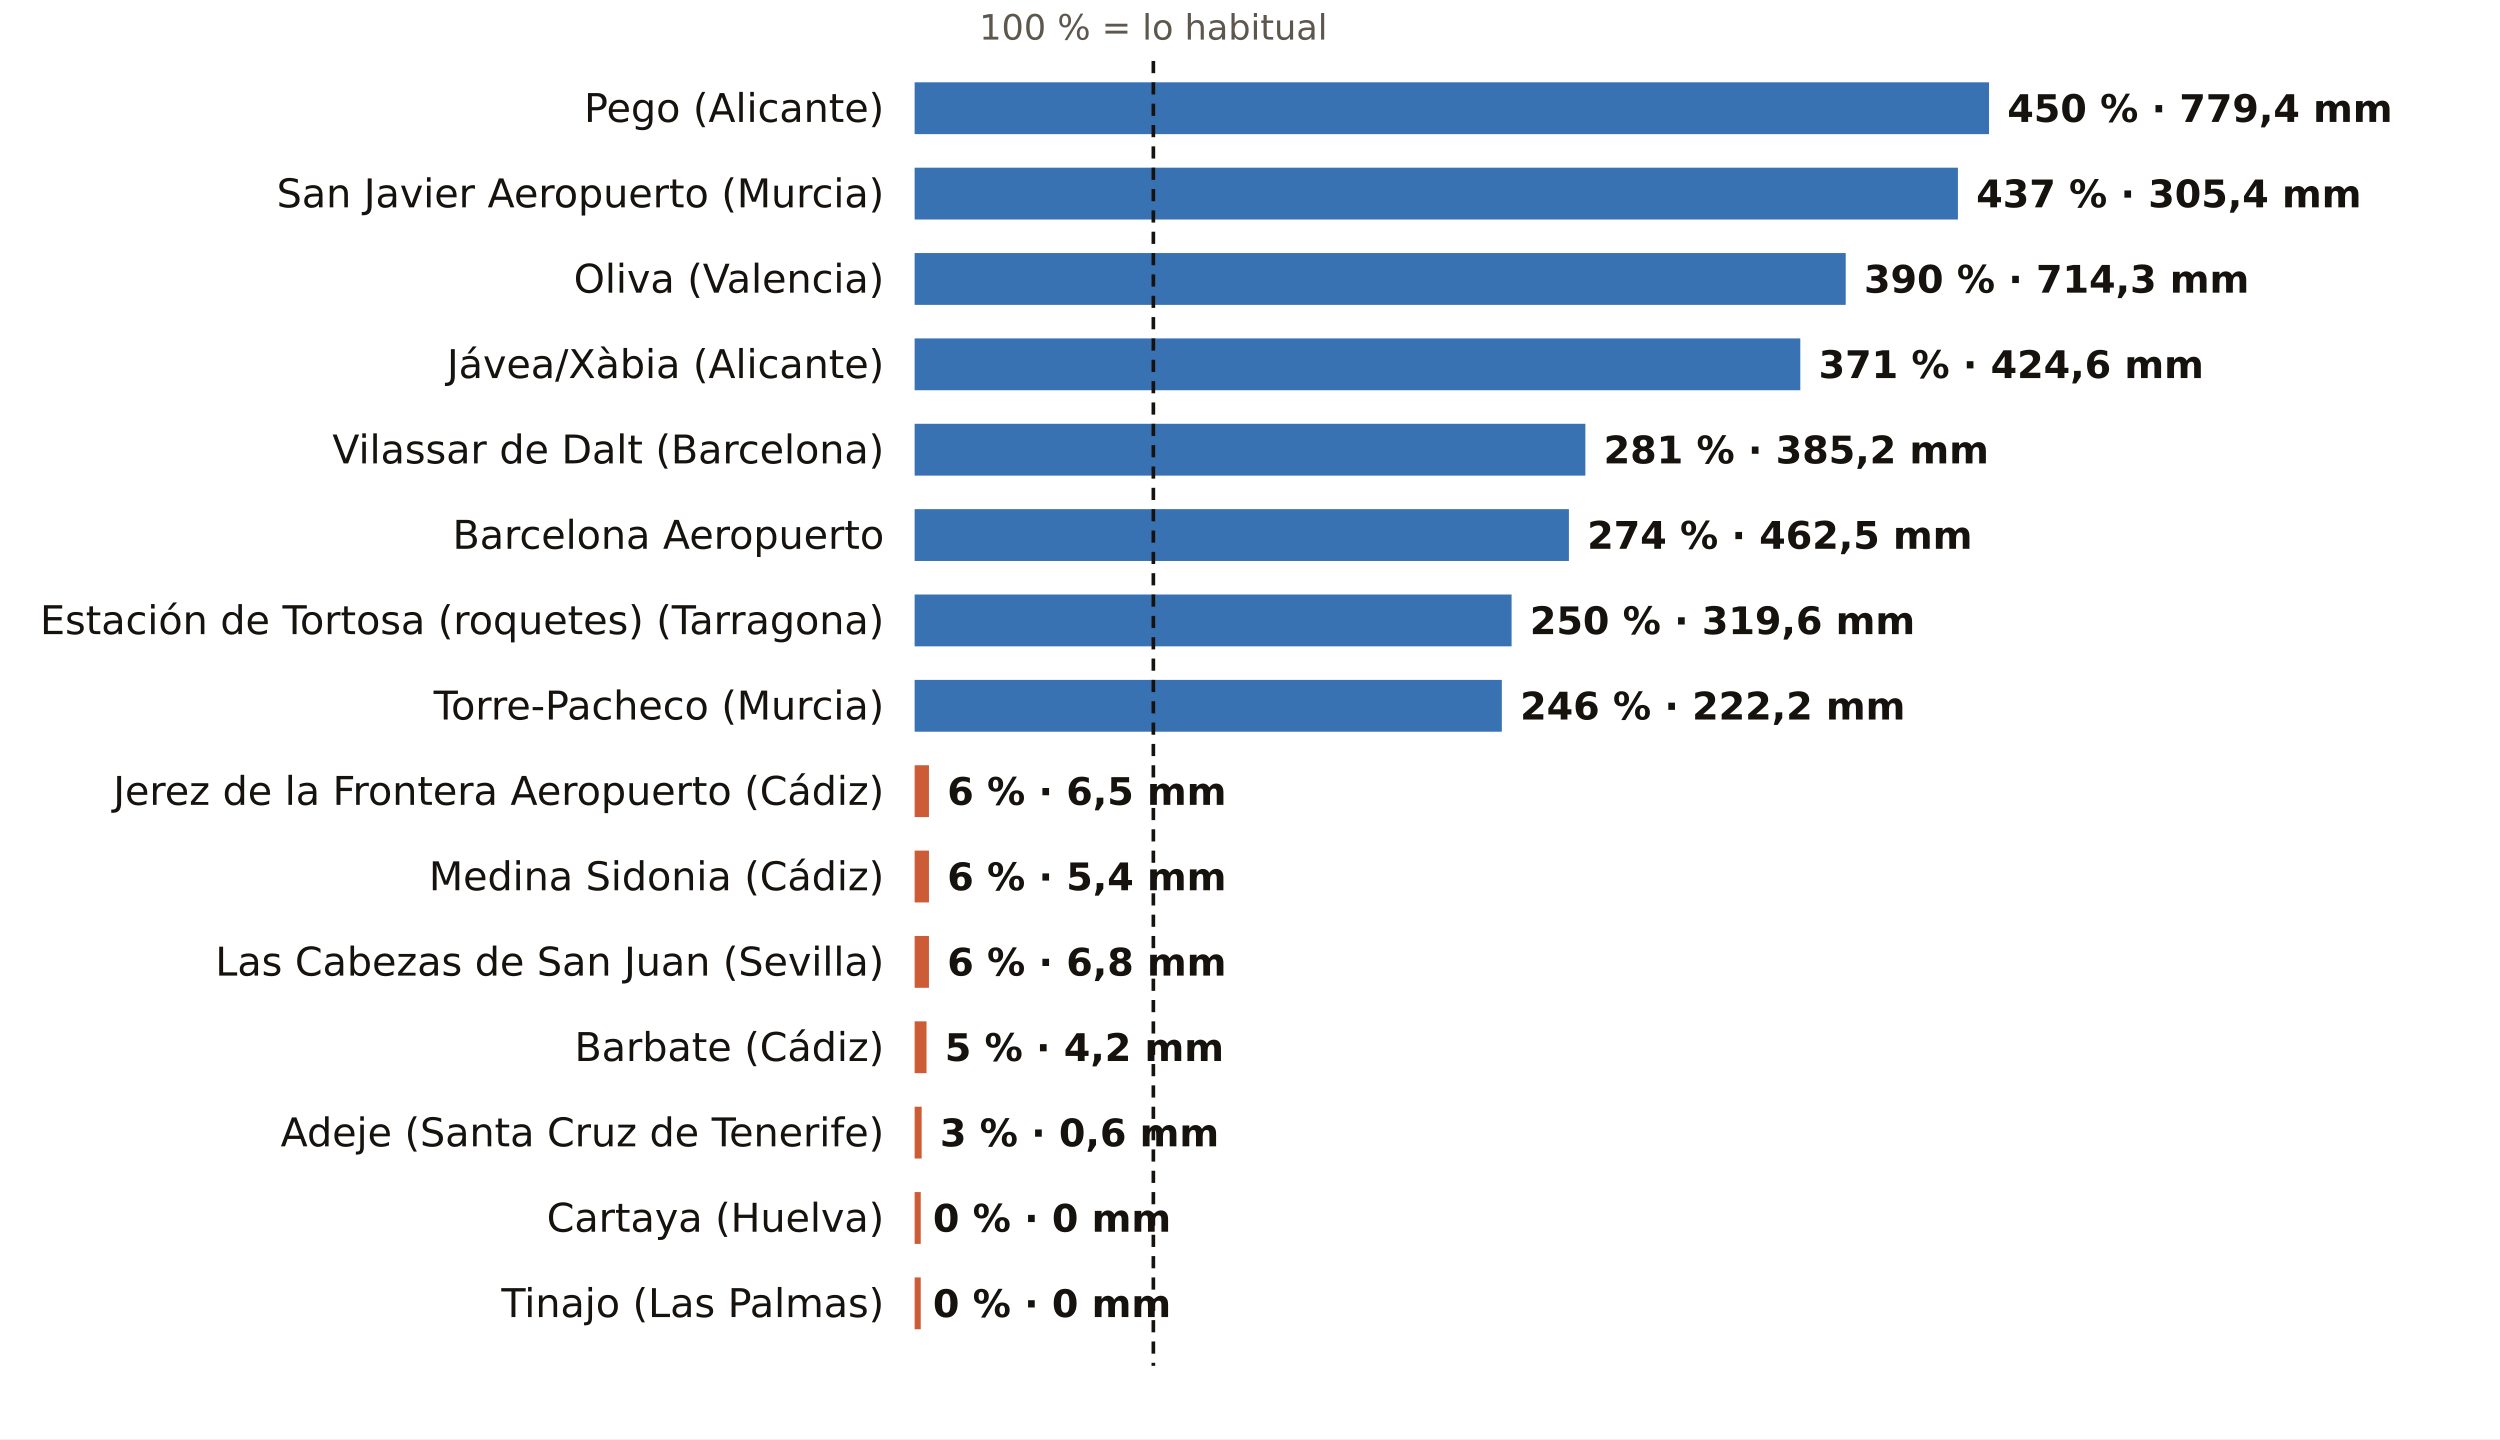
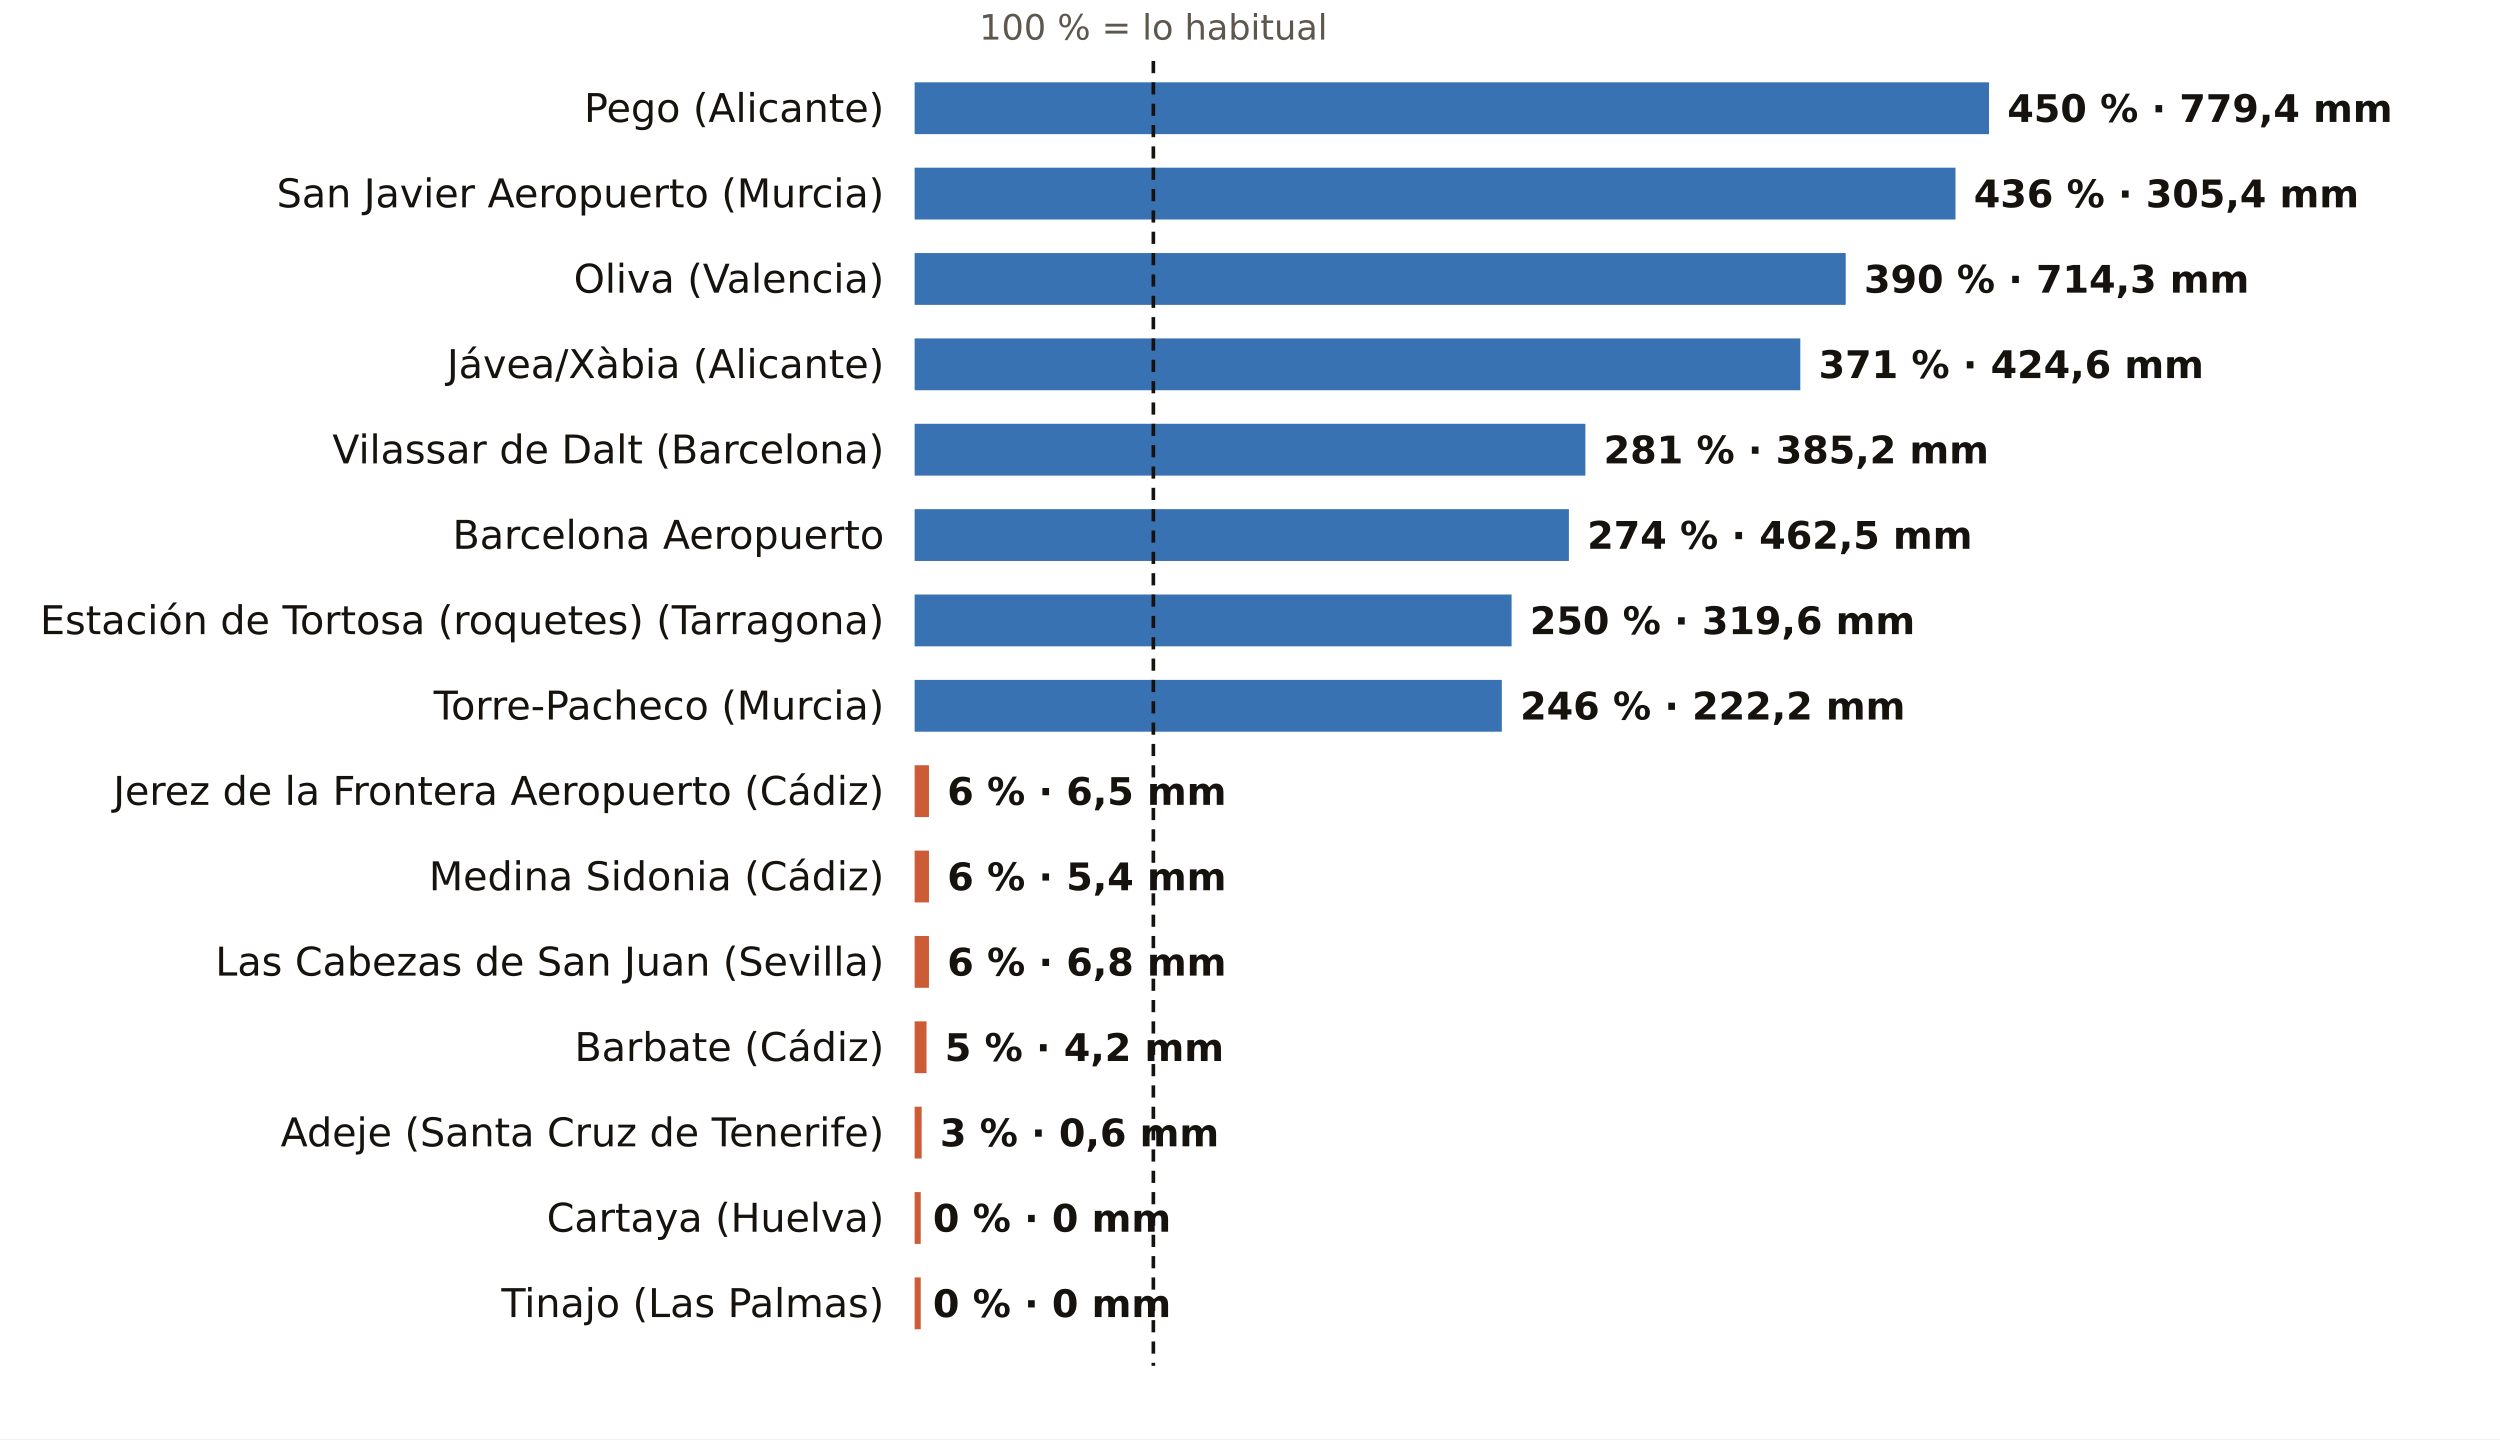
<svg xmlns="http://www.w3.org/2000/svg" viewBox="0 0 820 472" width="820" height="472" role="img" aria-label="El otoño, pluviómetro a pluviómetro: % de lo habitual">
  <rect width="820" height="472" fill="#FFFFFF" />
  <text x="378.3" y="13.0" font-size="11.5" fill="#5E574E" text-anchor="middle" font-weight="400" font-family="Public Sans, DejaVu Sans, Arial, sans-serif">100 % = lo habitual</text>
  <text x="290.0" y="40.0" font-size="13" fill="#16130F" text-anchor="end" font-weight="500" font-family="Public Sans, DejaVu Sans, Arial, sans-serif">Pego (Alicante)</text>
  <rect x="300" y="27" width="352.4" height="17" fill="#1F5FA8" opacity="0.88" />
  <text x="658.4" y="40.0" font-size="12.5" fill="#16130F" text-anchor="start" font-weight="600" font-family="Public Sans, DejaVu Sans, Arial, sans-serif">450 % · 779,4 mm</text>
  <text x="290.0" y="68.0" font-size="13" fill="#16130F" text-anchor="end" font-weight="500" font-family="Public Sans, DejaVu Sans, Arial, sans-serif">San Javier Aeropuerto (Murcia)</text>
-   <rect x="300" y="55" width="342.2" height="17" fill="#1F5FA8" opacity="0.88" />
-   <text x="648.2" y="68.0" font-size="12.5" fill="#16130F" text-anchor="start" font-weight="600" font-family="Public Sans, DejaVu Sans, Arial, sans-serif">437 % · 305,4 mm</text>
+   <rect x="300" y="55" width="341.4" height="17" fill="#1F5FA8" opacity="0.88" />
+   <text x="647.4" y="68.0" font-size="12.5" fill="#16130F" text-anchor="start" font-weight="600" font-family="Public Sans, DejaVu Sans, Arial, sans-serif">436 % · 305,4 mm</text>
  <text x="290.0" y="96.0" font-size="13" fill="#16130F" text-anchor="end" font-weight="500" font-family="Public Sans, DejaVu Sans, Arial, sans-serif">Oliva (Valencia)</text>
  <rect x="300" y="83" width="305.4" height="17" fill="#1F5FA8" opacity="0.88" />
  <text x="611.4" y="96.0" font-size="12.5" fill="#16130F" text-anchor="start" font-weight="600" font-family="Public Sans, DejaVu Sans, Arial, sans-serif">390 % · 714,3 mm</text>
  <text x="290.0" y="124.0" font-size="13" fill="#16130F" text-anchor="end" font-weight="500" font-family="Public Sans, DejaVu Sans, Arial, sans-serif">Jávea/Xàbia (Alicante)</text>
  <rect x="300" y="111" width="290.5" height="17" fill="#1F5FA8" opacity="0.88" />
  <text x="596.5" y="124.0" font-size="12.5" fill="#16130F" text-anchor="start" font-weight="600" font-family="Public Sans, DejaVu Sans, Arial, sans-serif">371 % · 424,6 mm</text>
  <text x="290.0" y="152.0" font-size="13" fill="#16130F" text-anchor="end" font-weight="500" font-family="Public Sans, DejaVu Sans, Arial, sans-serif">Vilassar de Dalt (Barcelona)</text>
  <rect x="300" y="139" width="220.0" height="17" fill="#1F5FA8" opacity="0.88" />
  <text x="526.0" y="152.0" font-size="12.5" fill="#16130F" text-anchor="start" font-weight="600" font-family="Public Sans, DejaVu Sans, Arial, sans-serif">281 % · 385,2 mm</text>
  <text x="290.0" y="180.0" font-size="13" fill="#16130F" text-anchor="end" font-weight="500" font-family="Public Sans, DejaVu Sans, Arial, sans-serif">Barcelona Aeropuerto</text>
  <rect x="300" y="167" width="214.6" height="17" fill="#1F5FA8" opacity="0.88" />
  <text x="520.6" y="180.0" font-size="12.5" fill="#16130F" text-anchor="start" font-weight="600" font-family="Public Sans, DejaVu Sans, Arial, sans-serif">274 % · 462,5 mm</text>
  <text x="290.0" y="208.0" font-size="13" fill="#16130F" text-anchor="end" font-weight="500" font-family="Public Sans, DejaVu Sans, Arial, sans-serif">Estación de Tortosa (roquetes) (Tarragona)</text>
  <rect x="300" y="195" width="195.8" height="17" fill="#1F5FA8" opacity="0.88" />
  <text x="501.8" y="208.0" font-size="12.5" fill="#16130F" text-anchor="start" font-weight="600" font-family="Public Sans, DejaVu Sans, Arial, sans-serif">250 % · 319,6 mm</text>
  <text x="290.0" y="236.0" font-size="13" fill="#16130F" text-anchor="end" font-weight="500" font-family="Public Sans, DejaVu Sans, Arial, sans-serif">Torre-Pacheco (Murcia)</text>
  <rect x="300" y="223" width="192.6" height="17" fill="#1F5FA8" opacity="0.88" />
  <text x="498.6" y="236.0" font-size="12.5" fill="#16130F" text-anchor="start" font-weight="600" font-family="Public Sans, DejaVu Sans, Arial, sans-serif">246 % · 222,2 mm</text>
  <text x="290.0" y="264.0" font-size="13" fill="#16130F" text-anchor="end" font-weight="500" font-family="Public Sans, DejaVu Sans, Arial, sans-serif">Jerez de la Frontera Aeropuerto (Cádiz)</text>
  <rect x="300" y="251" width="4.7" height="17" fill="#C4461A" opacity="0.88" />
  <text x="310.7" y="264.0" font-size="12.5" fill="#16130F" text-anchor="start" font-weight="600" font-family="Public Sans, DejaVu Sans, Arial, sans-serif">6 % · 6,5 mm</text>
  <text x="290.0" y="292.0" font-size="13" fill="#16130F" text-anchor="end" font-weight="500" font-family="Public Sans, DejaVu Sans, Arial, sans-serif">Medina Sidonia (Cádiz)</text>
  <rect x="300" y="279" width="4.7" height="17" fill="#C4461A" opacity="0.88" />
  <text x="310.7" y="292.0" font-size="12.5" fill="#16130F" text-anchor="start" font-weight="600" font-family="Public Sans, DejaVu Sans, Arial, sans-serif">6 % · 5,4 mm</text>
  <text x="290.0" y="320.0" font-size="13" fill="#16130F" text-anchor="end" font-weight="500" font-family="Public Sans, DejaVu Sans, Arial, sans-serif">Las Cabezas de San Juan (Sevilla)</text>
  <rect x="300" y="307" width="4.7" height="17" fill="#C4461A" opacity="0.88" />
  <text x="310.7" y="320.0" font-size="12.5" fill="#16130F" text-anchor="start" font-weight="600" font-family="Public Sans, DejaVu Sans, Arial, sans-serif">6 % · 6,8 mm</text>
  <text x="290.0" y="348.0" font-size="13" fill="#16130F" text-anchor="end" font-weight="500" font-family="Public Sans, DejaVu Sans, Arial, sans-serif">Barbate (Cádiz)</text>
  <rect x="300" y="335" width="3.9" height="17" fill="#C4461A" opacity="0.88" />
  <text x="309.9" y="348.0" font-size="12.5" fill="#16130F" text-anchor="start" font-weight="600" font-family="Public Sans, DejaVu Sans, Arial, sans-serif">5 % · 4,2 mm</text>
  <text x="290.0" y="376.0" font-size="13" fill="#16130F" text-anchor="end" font-weight="500" font-family="Public Sans, DejaVu Sans, Arial, sans-serif">Adeje (Santa Cruz de Tenerife)</text>
  <rect x="300" y="363" width="2.3" height="17" fill="#C4461A" opacity="0.88" />
  <text x="308.3" y="376.0" font-size="12.5" fill="#16130F" text-anchor="start" font-weight="600" font-family="Public Sans, DejaVu Sans, Arial, sans-serif">3 % · 0,6 mm</text>
  <text x="290.0" y="404.0" font-size="13" fill="#16130F" text-anchor="end" font-weight="500" font-family="Public Sans, DejaVu Sans, Arial, sans-serif">Cartaya (Huelva)</text>
  <rect x="300" y="391" width="2.0" height="17" fill="#C4461A" opacity="0.88" />
  <text x="306.0" y="404.0" font-size="12.5" fill="#16130F" text-anchor="start" font-weight="600" font-family="Public Sans, DejaVu Sans, Arial, sans-serif">0 % · 0 mm</text>
  <text x="290.0" y="432.0" font-size="13" fill="#16130F" text-anchor="end" font-weight="500" font-family="Public Sans, DejaVu Sans, Arial, sans-serif">Tinajo (Las Palmas)</text>
  <rect x="300" y="419" width="2.0" height="17" fill="#C4461A" opacity="0.88" />
  <text x="306.0" y="432.0" font-size="12.5" fill="#16130F" text-anchor="start" font-weight="600" font-family="Public Sans, DejaVu Sans, Arial, sans-serif">0 % · 0 mm</text>
  <line x1="378.3" x2="378.3" y1="20" y2="448" stroke="#16130F" stroke-width="1.2" stroke-dasharray="4 3" />
</svg>
